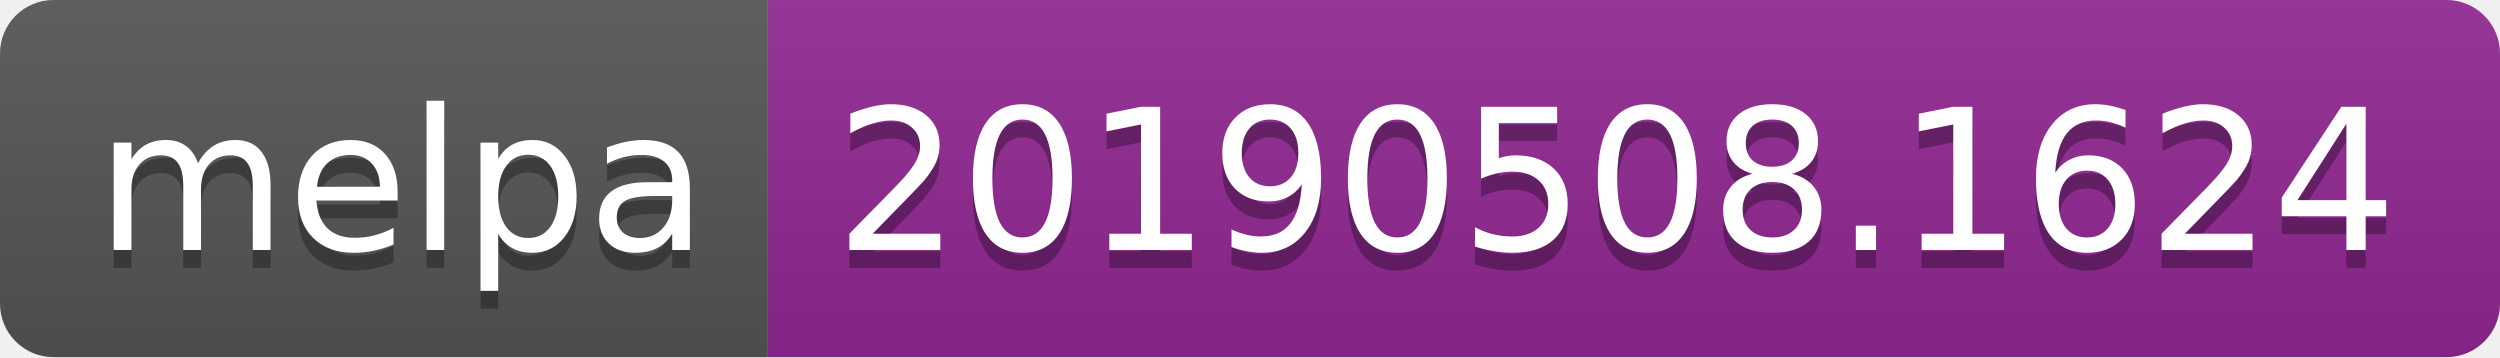
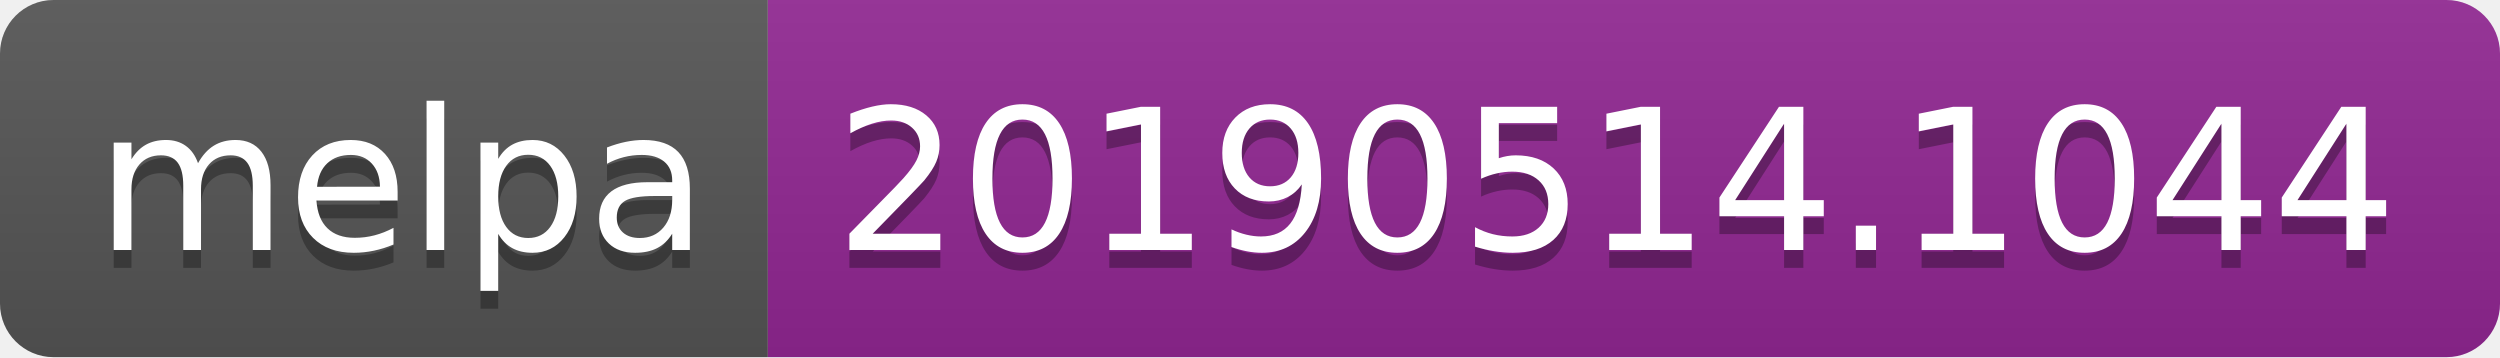
<svg xmlns="http://www.w3.org/2000/svg" width="140" height="20">
  <linearGradient id="b" x2="0" y2="100%">
    <stop offset="0" stop-color="#bbb" stop-opacity=".1" />
    <stop offset="1" stop-opacity=".1" />
  </linearGradient>
  <clipPath id="a">
    <rect width="140" height="20" rx="3" fill="#fff" />
  </clipPath>
  <g clip-path="url(#a)">
    <path fill="#555" d="M0 0h43v20H0z" />
    <path fill="#922793" d="M43 0h97v20H43z" />
    <path fill="url(#b)" d="M0 0h140v20H0z" />
  </g>
  <g fill="#fff" text-anchor="middle" font-family="DejaVu Sans,Verdana,Geneva,sans-serif" font-size="110">
    <text x="225" y="150" fill="#010101" fill-opacity=".3" transform="scale(.1)" textLength="330">melpa</text>
    <text x="225" y="140" transform="scale(.1)" textLength="330">melpa</text>
-     <text x="905" y="150" fill="#010101" fill-opacity=".3" transform="scale(.1)" textLength="870">20190508.1624</text>
-     <text x="905" y="140" transform="scale(.1)" textLength="870">20190508.1624</text>
+     <text x="905" y="150" fill="#010101" fill-opacity=".3" transform="scale(.1)" textLength="870">20190514.1044</text>
+     <text x="905" y="140" transform="scale(.1)" textLength="870">20190514.1044</text>
  </g>
</svg>
